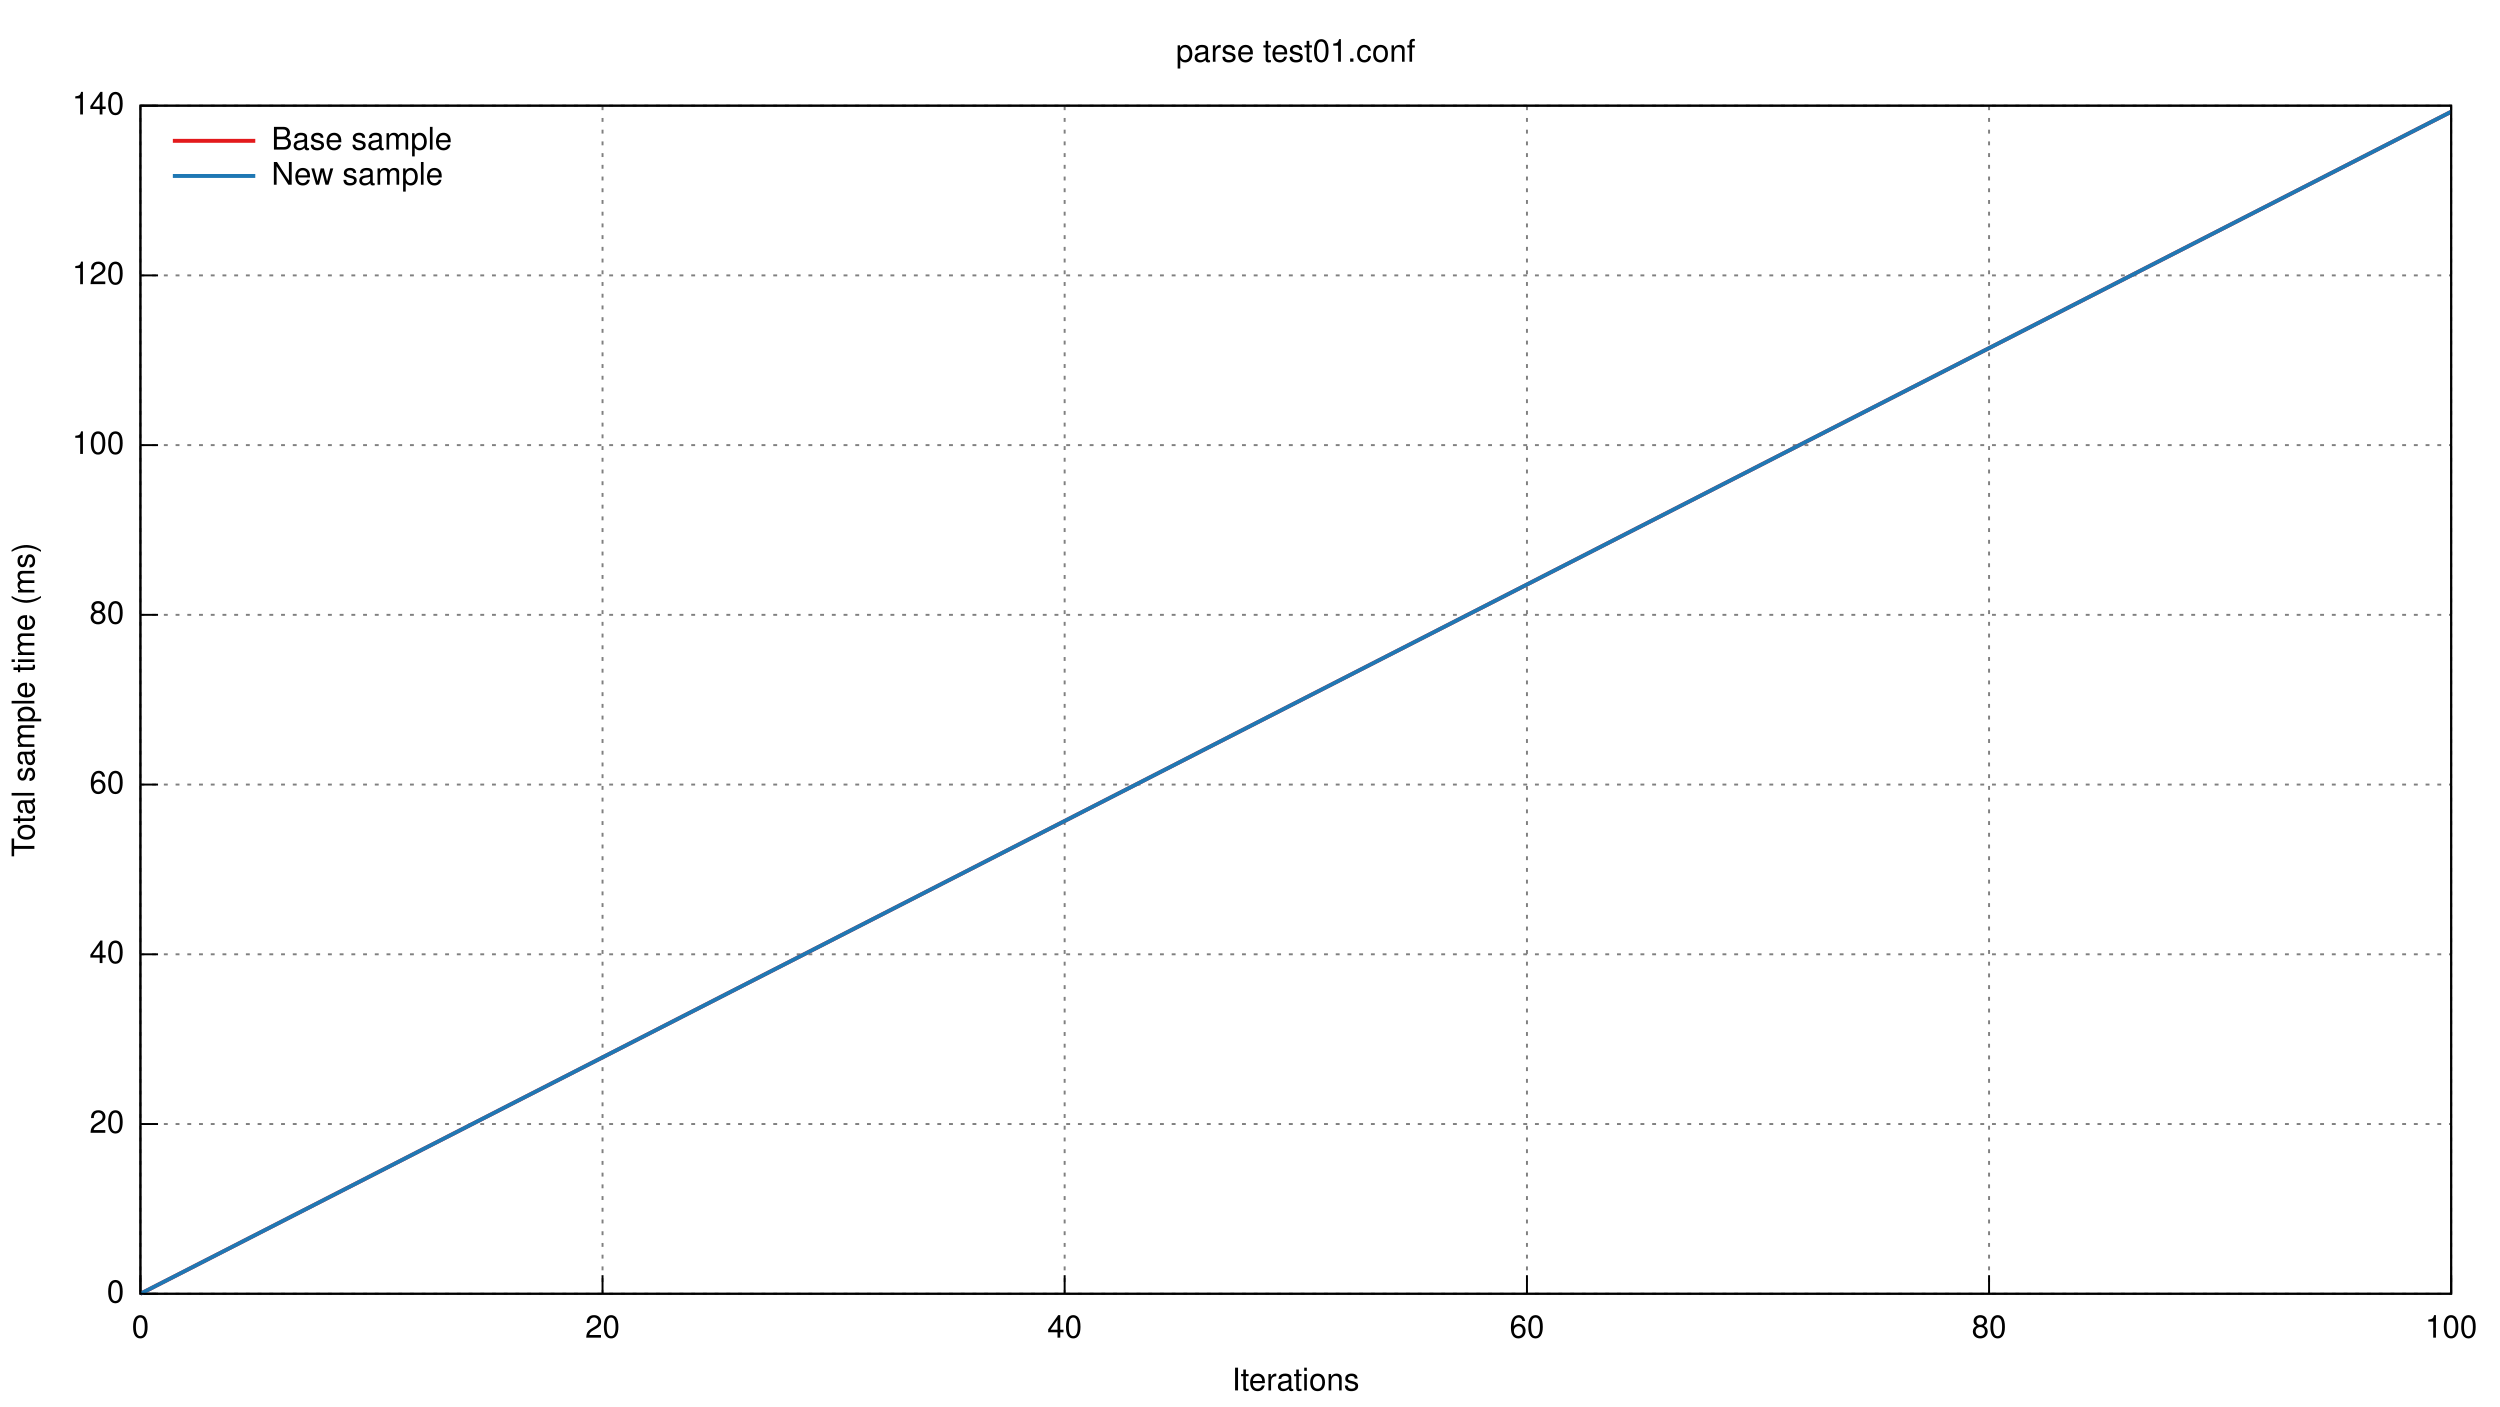
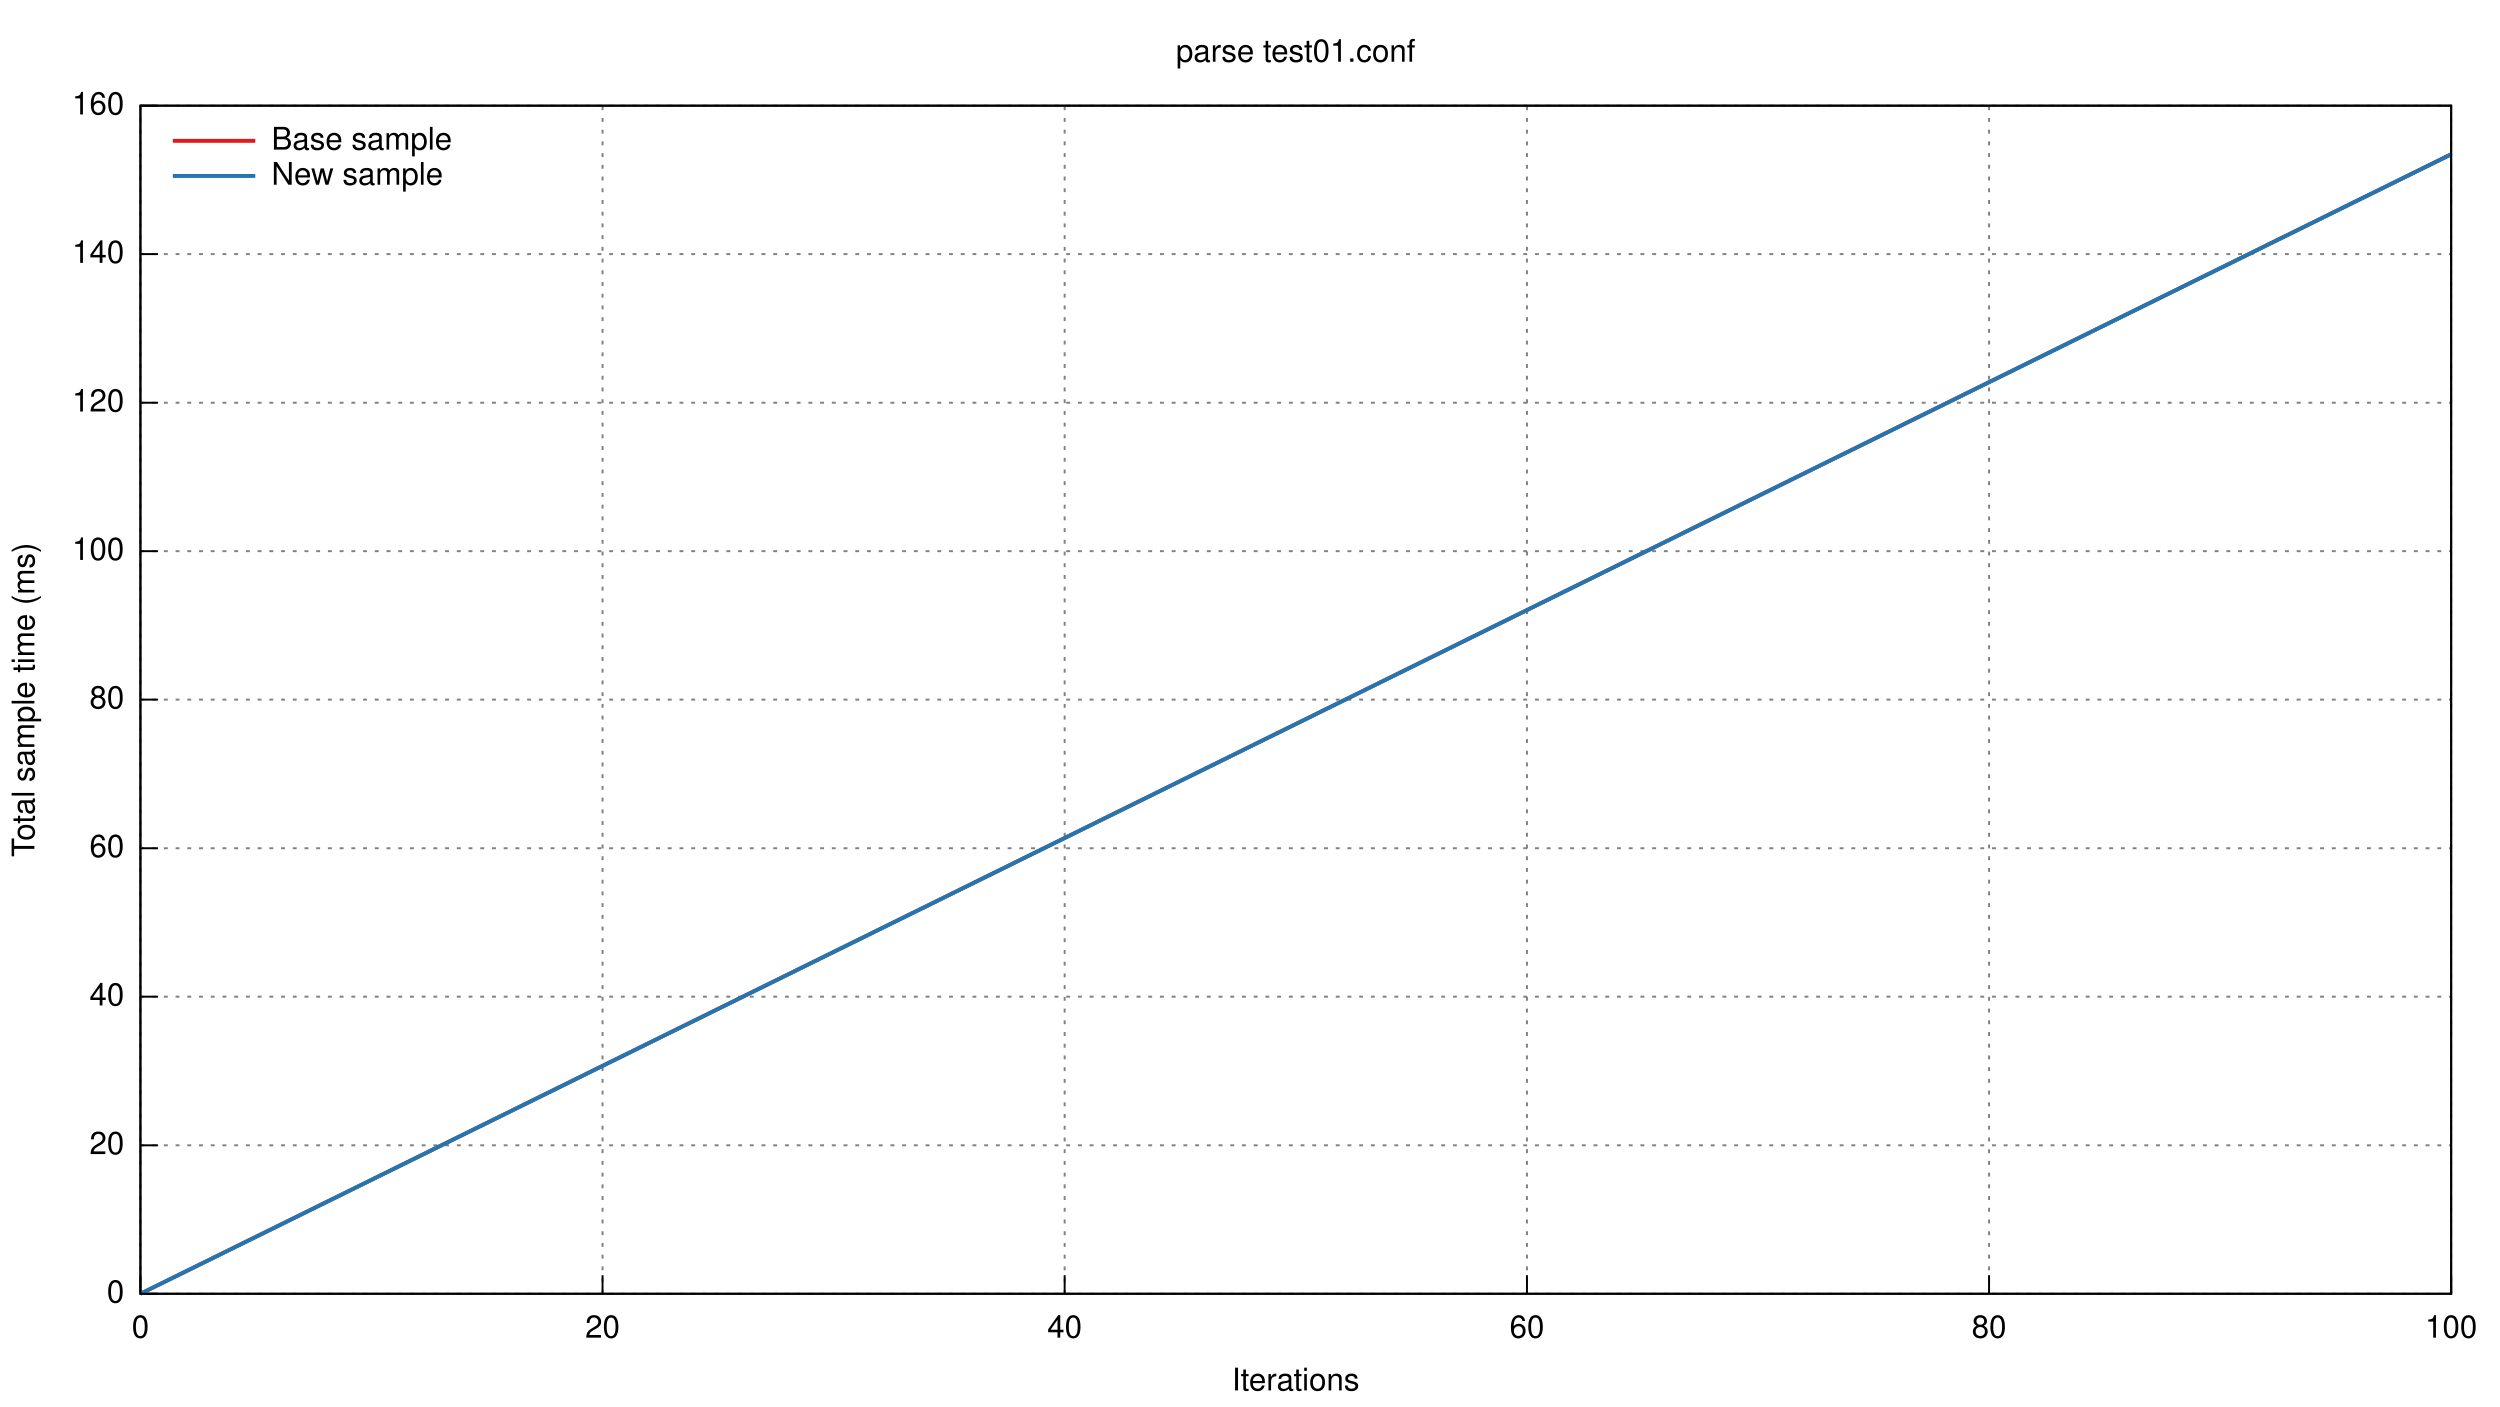
<svg xmlns="http://www.w3.org/2000/svg" xmlns:xlink="http://www.w3.org/1999/xlink" viewBox="0 0 1280 720">
  <g id="gnuplot_canvas">
    <rect x="0" y="0" width="1280" height="720" fill="none" />
    <defs>
      <circle id="gpDot" r="0.5" stroke-width="0.5" />
      <path id="gpPt0" stroke-width="0.222" stroke="currentColor" d="M-1,0 h2 M0,-1 v2" />
      <path id="gpPt1" stroke-width="0.222" stroke="currentColor" d="M-1,-1 L1,1 M1,-1 L-1,1" />
      <path id="gpPt2" stroke-width="0.222" stroke="currentColor" d="M-1,0 L1,0 M0,-1 L0,1 M-1,-1 L1,1 M-1,1 L1,-1" />
      <rect id="gpPt3" stroke-width="0.222" stroke="currentColor" x="-1" y="-1" width="2" height="2" />
      <rect id="gpPt4" stroke-width="0.222" stroke="currentColor" fill="currentColor" x="-1" y="-1" width="2" height="2" />
      <circle id="gpPt5" stroke-width="0.222" stroke="currentColor" cx="0" cy="0" r="1" />
      <use xlink:href="#gpPt5" id="gpPt6" fill="currentColor" stroke="none" />
      <path id="gpPt7" stroke-width="0.222" stroke="currentColor" d="M0,-1.33 L-1.33,0.67 L1.33,0.67 z" />
      <use xlink:href="#gpPt7" id="gpPt8" fill="currentColor" stroke="none" />
      <use xlink:href="#gpPt7" id="gpPt9" stroke="currentColor" transform="rotate(180)" />
      <use xlink:href="#gpPt9" id="gpPt10" fill="currentColor" stroke="none" />
      <use xlink:href="#gpPt3" id="gpPt11" stroke="currentColor" transform="rotate(45)" />
      <use xlink:href="#gpPt11" id="gpPt12" fill="currentColor" stroke="none" />
    </defs>
    <g style="fill:none; color:white; stroke:currentColor; stroke-width:1.00; stroke-linecap:butt; stroke-linejoin:miter">
</g>
    <g style="fill:none; color:black; stroke:currentColor; stroke-width:1.00; stroke-linecap:butt; stroke-linejoin:miter">
</g>
    <g style="fill:none; color:gray; stroke:currentColor; stroke-width:1.00; stroke-linecap:butt; stroke-linejoin:miter">
      <path stroke="gray" stroke-dasharray=" 2,4" class="gridline" d="M71.9,662.4 L1255.0,662.4  h0.01" />
    </g>
    <g style="fill:none; color:black; stroke:currentColor; stroke-width:1.00; stroke-linecap:butt; stroke-linejoin:miter">
      <path stroke="black" d="M71.9,662.4 L80.9,662.4  h0.01" />
      <g transform="translate(63.6,666.9)" style="stroke:none; fill:black; font-family:Helvetica; font-size:12.00pt; text-anchor:end">
        <text> 0</text>
      </g>
    </g>
    <g style="fill:none; color:gray; stroke:currentColor; stroke-width:1.00; stroke-linecap:butt; stroke-linejoin:miter">
-       <path stroke="gray" stroke-dasharray=" 2,4" class="gridline" d="M71.9,575.5 L1255.0,575.5  h0.01" />
-     </g>
-     <g style="fill:none; color:black; stroke:currentColor; stroke-width:1.00; stroke-linecap:butt; stroke-linejoin:miter">
-       <path stroke="black" d="M71.9,575.5 L80.9,575.5  h0.01" />
-       <g transform="translate(63.6,580.0)" style="stroke:none; fill:black; font-family:Helvetica; font-size:12.00pt; text-anchor:end">
+       <path stroke="gray" stroke-dasharray=" 2,4" class="gridline" d="M71.9,586.4 L1255.0,586.4  h0.01" />
+     </g>
+     <g style="fill:none; color:black; stroke:currentColor; stroke-width:1.00; stroke-linecap:butt; stroke-linejoin:miter">
+       <path stroke="black" d="M71.9,586.4 L80.9,586.4  h0.01" />
+       <g transform="translate(63.6,590.9)" style="stroke:none; fill:black; font-family:Helvetica; font-size:12.00pt; text-anchor:end">
        <text> 20</text>
      </g>
    </g>
    <g style="fill:none; color:gray; stroke:currentColor; stroke-width:1.00; stroke-linecap:butt; stroke-linejoin:miter">
-       <path stroke="gray" stroke-dasharray=" 2,4" class="gridline" d="M71.9,488.6 L1255.0,488.6  h0.01" />
-     </g>
-     <g style="fill:none; color:black; stroke:currentColor; stroke-width:1.00; stroke-linecap:butt; stroke-linejoin:miter">
-       <path stroke="black" d="M71.9,488.6 L80.9,488.6  h0.01" />
-       <g transform="translate(63.6,493.1)" style="stroke:none; fill:black; font-family:Helvetica; font-size:12.00pt; text-anchor:end">
+       <path stroke="gray" stroke-dasharray=" 2,4" class="gridline" d="M71.9,510.3 L1255.0,510.3  h0.01" />
+     </g>
+     <g style="fill:none; color:black; stroke:currentColor; stroke-width:1.00; stroke-linecap:butt; stroke-linejoin:miter">
+       <path stroke="black" d="M71.9,510.3 L80.9,510.3  h0.01" />
+       <g transform="translate(63.6,514.8)" style="stroke:none; fill:black; font-family:Helvetica; font-size:12.00pt; text-anchor:end">
        <text> 40</text>
      </g>
    </g>
    <g style="fill:none; color:gray; stroke:currentColor; stroke-width:1.00; stroke-linecap:butt; stroke-linejoin:miter">
-       <path stroke="gray" stroke-dasharray=" 2,4" class="gridline" d="M71.9,401.7 L1255.0,401.7  h0.01" />
-     </g>
-     <g style="fill:none; color:black; stroke:currentColor; stroke-width:1.00; stroke-linecap:butt; stroke-linejoin:miter">
-       <path stroke="black" d="M71.9,401.7 L80.9,401.7  h0.01" />
-       <g transform="translate(63.6,406.2)" style="stroke:none; fill:black; font-family:Helvetica; font-size:12.00pt; text-anchor:end">
+       <path stroke="gray" stroke-dasharray=" 2,4" class="gridline" d="M71.9,434.3 L1255.0,434.3  h0.01" />
+     </g>
+     <g style="fill:none; color:black; stroke:currentColor; stroke-width:1.00; stroke-linecap:butt; stroke-linejoin:miter">
+       <path stroke="black" d="M71.9,434.3 L80.9,434.3  h0.01" />
+       <g transform="translate(63.6,438.8)" style="stroke:none; fill:black; font-family:Helvetica; font-size:12.00pt; text-anchor:end">
        <text> 60</text>
      </g>
    </g>
    <g style="fill:none; color:gray; stroke:currentColor; stroke-width:1.00; stroke-linecap:butt; stroke-linejoin:miter">
-       <path stroke="gray" stroke-dasharray=" 2,4" class="gridline" d="M71.9,314.8 L1255.0,314.8  h0.01" />
-     </g>
-     <g style="fill:none; color:black; stroke:currentColor; stroke-width:1.00; stroke-linecap:butt; stroke-linejoin:miter">
-       <path stroke="black" d="M71.9,314.8 L80.9,314.8  h0.01" />
-       <g transform="translate(63.6,319.3)" style="stroke:none; fill:black; font-family:Helvetica; font-size:12.00pt; text-anchor:end">
+       <path stroke="gray" stroke-dasharray=" 2,4" class="gridline" d="M71.9,358.2 L1255.0,358.2  h0.01" />
+     </g>
+     <g style="fill:none; color:black; stroke:currentColor; stroke-width:1.00; stroke-linecap:butt; stroke-linejoin:miter">
+       <path stroke="black" d="M71.9,358.2 L80.9,358.2  h0.01" />
+       <g transform="translate(63.6,362.7)" style="stroke:none; fill:black; font-family:Helvetica; font-size:12.00pt; text-anchor:end">
        <text> 80</text>
      </g>
    </g>
    <g style="fill:none; color:gray; stroke:currentColor; stroke-width:1.00; stroke-linecap:butt; stroke-linejoin:miter">
-       <path stroke="gray" stroke-dasharray=" 2,4" class="gridline" d="M71.9,227.9 L1255.0,227.9  h0.01" />
-     </g>
-     <g style="fill:none; color:black; stroke:currentColor; stroke-width:1.00; stroke-linecap:butt; stroke-linejoin:miter">
-       <path stroke="black" d="M71.9,227.9 L80.9,227.9  h0.01" />
-       <g transform="translate(63.6,232.4)" style="stroke:none; fill:black; font-family:Helvetica; font-size:12.00pt; text-anchor:end">
+       <path stroke="gray" stroke-dasharray=" 2,4" class="gridline" d="M71.9,282.2 L1255.0,282.2  h0.01" />
+     </g>
+     <g style="fill:none; color:black; stroke:currentColor; stroke-width:1.00; stroke-linecap:butt; stroke-linejoin:miter">
+       <path stroke="black" d="M71.9,282.2 L80.9,282.2  h0.01" />
+       <g transform="translate(63.6,286.7)" style="stroke:none; fill:black; font-family:Helvetica; font-size:12.00pt; text-anchor:end">
        <text> 100</text>
      </g>
    </g>
    <g style="fill:none; color:gray; stroke:currentColor; stroke-width:1.00; stroke-linecap:butt; stroke-linejoin:miter">
-       <path stroke="gray" stroke-dasharray=" 2,4" class="gridline" d="M71.9,141.0 L1255.0,141.0  h0.01" />
-     </g>
-     <g style="fill:none; color:black; stroke:currentColor; stroke-width:1.00; stroke-linecap:butt; stroke-linejoin:miter">
-       <path stroke="black" d="M71.9,141.0 L80.9,141.0  h0.01" />
-       <g transform="translate(63.6,145.5)" style="stroke:none; fill:black; font-family:Helvetica; font-size:12.00pt; text-anchor:end">
+       <path stroke="gray" stroke-dasharray=" 2,4" class="gridline" d="M71.9,206.2 L1255.0,206.2  h0.01" />
+     </g>
+     <g style="fill:none; color:black; stroke:currentColor; stroke-width:1.00; stroke-linecap:butt; stroke-linejoin:miter">
+       <path stroke="black" d="M71.9,206.2 L80.9,206.2  h0.01" />
+       <g transform="translate(63.6,210.7)" style="stroke:none; fill:black; font-family:Helvetica; font-size:12.00pt; text-anchor:end">
        <text> 120</text>
+       </g>
+     </g>
+     <g style="fill:none; color:gray; stroke:currentColor; stroke-width:1.00; stroke-linecap:butt; stroke-linejoin:miter">
+       <path stroke="gray" stroke-dasharray=" 2,4" class="gridline" d="M71.9,130.1 L1255.0,130.1  h0.01" />
+     </g>
+     <g style="fill:none; color:black; stroke:currentColor; stroke-width:1.00; stroke-linecap:butt; stroke-linejoin:miter">
+       <path stroke="black" d="M71.9,130.1 L80.9,130.1  h0.01" />
+       <g transform="translate(63.6,134.6)" style="stroke:none; fill:black; font-family:Helvetica; font-size:12.00pt; text-anchor:end">
+         <text> 140</text>
      </g>
    </g>
    <g style="fill:none; color:gray; stroke:currentColor; stroke-width:1.00; stroke-linecap:butt; stroke-linejoin:miter">
      <path stroke="gray" stroke-dasharray=" 2,4" class="gridline" d="M71.9,54.1 L1255.0,54.1  h0.01" />
    </g>
    <g style="fill:none; color:black; stroke:currentColor; stroke-width:1.00; stroke-linecap:butt; stroke-linejoin:miter">
      <path stroke="black" d="M71.9,54.1 L80.9,54.1  h0.01" />
      <g transform="translate(63.6,58.6)" style="stroke:none; fill:black; font-family:Helvetica; font-size:12.00pt; text-anchor:end">
-         <text> 140</text>
+         <text> 160</text>
      </g>
    </g>
    <g style="fill:none; color:gray; stroke:currentColor; stroke-width:1.00; stroke-linecap:butt; stroke-linejoin:miter">
      <path stroke="gray" stroke-dasharray=" 2,4" class="gridline" d="M71.9,662.4 L71.9,54.1  h0.01" />
    </g>
    <g style="fill:none; color:black; stroke:currentColor; stroke-width:1.00; stroke-linecap:butt; stroke-linejoin:miter">
      <path stroke="black" d="M71.9,662.4 L71.9,653.4  h0.01" />
      <g transform="translate(71.9,684.9)" style="stroke:none; fill:black; font-family:Helvetica; font-size:12.00pt; text-anchor:middle">
        <text> 0</text>
      </g>
    </g>
    <g style="fill:none; color:gray; stroke:currentColor; stroke-width:1.00; stroke-linecap:butt; stroke-linejoin:miter">
      <path stroke="gray" stroke-dasharray=" 2,4" class="gridline" d="M308.5,662.4 L308.5,54.1  h0.01" />
    </g>
    <g style="fill:none; color:black; stroke:currentColor; stroke-width:1.00; stroke-linecap:butt; stroke-linejoin:miter">
      <path stroke="black" d="M308.5,662.4 L308.5,653.4  h0.01" />
      <g transform="translate(308.5,684.9)" style="stroke:none; fill:black; font-family:Helvetica; font-size:12.00pt; text-anchor:middle">
        <text> 20</text>
      </g>
    </g>
    <g style="fill:none; color:gray; stroke:currentColor; stroke-width:1.00; stroke-linecap:butt; stroke-linejoin:miter">
      <path stroke="gray" stroke-dasharray=" 2,4" class="gridline" d="M545.1,662.4 L545.1,54.1  h0.01" />
    </g>
    <g style="fill:none; color:black; stroke:currentColor; stroke-width:1.00; stroke-linecap:butt; stroke-linejoin:miter">
      <path stroke="black" d="M545.1,662.4 L545.1,653.4  h0.01" />
      <g transform="translate(545.1,684.9)" style="stroke:none; fill:black; font-family:Helvetica; font-size:12.00pt; text-anchor:middle">
        <text> 40</text>
      </g>
    </g>
    <g style="fill:none; color:gray; stroke:currentColor; stroke-width:1.00; stroke-linecap:butt; stroke-linejoin:miter">
      <path stroke="gray" stroke-dasharray=" 2,4" class="gridline" d="M781.8,662.4 L781.8,54.1  h0.01" />
    </g>
    <g style="fill:none; color:black; stroke:currentColor; stroke-width:1.00; stroke-linecap:butt; stroke-linejoin:miter">
      <path stroke="black" d="M781.8,662.4 L781.8,653.4  h0.01" />
      <g transform="translate(781.8,684.9)" style="stroke:none; fill:black; font-family:Helvetica; font-size:12.00pt; text-anchor:middle">
        <text> 60</text>
      </g>
    </g>
    <g style="fill:none; color:gray; stroke:currentColor; stroke-width:1.00; stroke-linecap:butt; stroke-linejoin:miter">
      <path stroke="gray" stroke-dasharray=" 2,4" class="gridline" d="M1018.4,662.4 L1018.4,54.1  h0.01" />
    </g>
    <g style="fill:none; color:black; stroke:currentColor; stroke-width:1.00; stroke-linecap:butt; stroke-linejoin:miter">
      <path stroke="black" d="M1018.4,662.4 L1018.4,653.4  h0.01" />
      <g transform="translate(1018.4,684.9)" style="stroke:none; fill:black; font-family:Helvetica; font-size:12.00pt; text-anchor:middle">
        <text> 80</text>
      </g>
    </g>
    <g style="fill:none; color:gray; stroke:currentColor; stroke-width:1.00; stroke-linecap:butt; stroke-linejoin:miter">
      <path stroke="gray" stroke-dasharray=" 2,4" class="gridline" d="M1255.0,662.4 L1255.0,54.1  h0.01" />
    </g>
    <g style="fill:none; color:black; stroke:currentColor; stroke-width:1.00; stroke-linecap:butt; stroke-linejoin:miter">
      <path stroke="black" d="M1255.0,662.4 L1255.0,653.4  h0.01" />
      <g transform="translate(1255.0,684.9)" style="stroke:none; fill:black; font-family:Helvetica; font-size:12.00pt; text-anchor:middle">
        <text> 100</text>
      </g>
      <path stroke="black" d="M71.9,54.1 L71.9,662.4 L1255.0,662.4 L1255.0,54.1 L71.9,54.1 Z  h0.01" />
      <g transform="translate(17.6,358.3) rotate(270)" style="stroke:none; fill:black; font-family:Helvetica; font-size:12.00pt; text-anchor:middle">
        <text>Total sample time (ms)</text>
      </g>
      <g transform="translate(663.4,711.9)" style="stroke:none; fill:black; font-family:Helvetica; font-size:12.00pt; text-anchor:middle">
        <text>Iterations</text>
      </g>
      <g transform="translate(663.4,31.6)" style="stroke:none; fill:black; font-family:Helvetica; font-size:12.00pt; text-anchor:middle">
        <text>parse test01.conf</text>
      </g>
    </g>
    <g id="gnuplot_plot_1">
      <g style="fill:none; color:red; stroke:currentColor; stroke-width:1.00; stroke-linecap:butt; stroke-linejoin:miter">
        <g style="stroke:none; shape-rendering:crispEdges">
-           <polygon fill="rgb(227,  26,  28)" fill-opacity="0.25" points="71.9,662.4 71.9,662.4 1255.0,56.5 1255.0,57.8 " />
+           <polygon fill="rgb(227,  26,  28)" fill-opacity="0.25" points="71.9,662.4 71.9,662.4 1255.0,77.9 1255.0,79.8 " />
        </g>
      </g>
    </g>
    <g id="gnuplot_plot_2">
      <g style="fill:none; color:green; stroke:currentColor; stroke-width:1.00; stroke-linecap:butt; stroke-linejoin:miter">
        <g style="stroke:none; shape-rendering:crispEdges">
-           <polygon fill="rgb( 31, 120, 180)" fill-opacity="0.25" points="71.9,662.4 71.9,662.4 1255.0,56.5 1255.0,57.8 " />
+           <polygon fill="rgb( 31, 120, 180)" fill-opacity="0.25" points="71.9,662.4 71.9,662.4 1255.0,77.9 1255.0,79.8 " />
        </g>
      </g>
    </g>
    <g id="gnuplot_plot_3">
      <g style="fill:none; color:white; stroke:rgb( 31, 120, 180); stroke-width:2.00; stroke-linecap:butt; stroke-linejoin:miter">
</g>
      <g style="fill:none; color:red; stroke:currentColor; stroke-width:2.00; stroke-linecap:butt; stroke-linejoin:miter">
        <g transform="translate(139.0,76.6)" style="stroke:none; fill:black; font-family:Helvetica; font-size:12.00pt; text-anchor:start">
          <text>Base sample</text>
        </g>
-         <path stroke="rgb(227,  26,  28)" d="M88.5,72.1 L130.7,72.1 M71.9,662.4 L1255.0,57.2  h0.01" />
+         <path stroke="rgb(227,  26,  28)" d="M88.5,72.1 L130.7,72.1 M71.9,662.4 L1255.0,79.0  h0.01" />
      </g>
    </g>
    <g id="gnuplot_plot_4">
      <g style="fill:none; color:red; stroke:currentColor; stroke-width:2.00; stroke-linecap:butt; stroke-linejoin:miter">
        <g transform="translate(139.0,94.6)" style="stroke:none; fill:black; font-family:Helvetica; font-size:12.00pt; text-anchor:start">
          <text>New sample</text>
        </g>
-         <path stroke="rgb( 31, 120, 180)" d="M88.5,90.1 L130.7,90.1 M71.9,662.4 L1255.0,57.2  h0.01" />
+         <path stroke="rgb( 31, 120, 180)" d="M88.5,90.1 L130.7,90.1 M71.9,662.4 L1255.0,79.0  h0.01" />
      </g>
    </g>
    <g style="fill:none; color:white; stroke:rgb( 31, 120, 180); stroke-width:1.00; stroke-linecap:butt; stroke-linejoin:miter">
</g>
    <g style="fill:none; color:black; stroke:currentColor; stroke-width:1.00; stroke-linecap:butt; stroke-linejoin:miter">
      <path stroke="black" d="M71.9,54.1 L71.9,662.4 L1255.0,662.4 L1255.0,54.1 L71.9,54.1 Z  h0.01" />
    </g>
  </g>
</svg>
